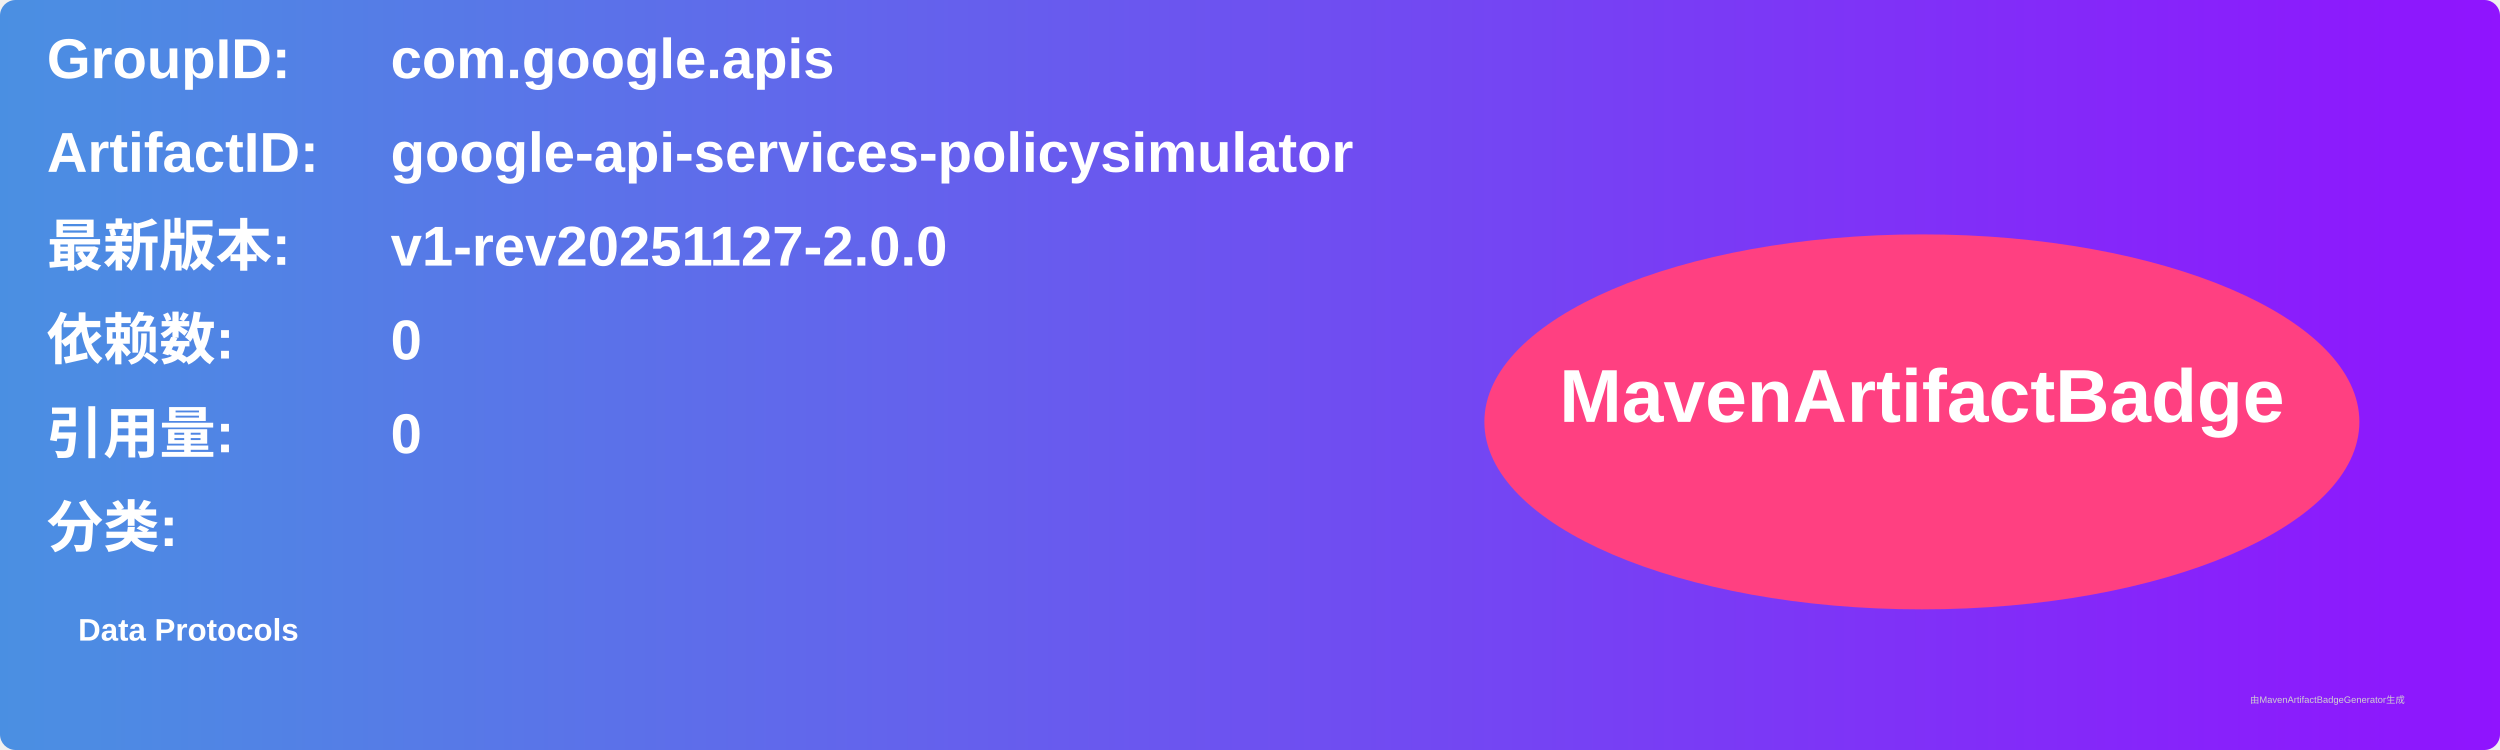
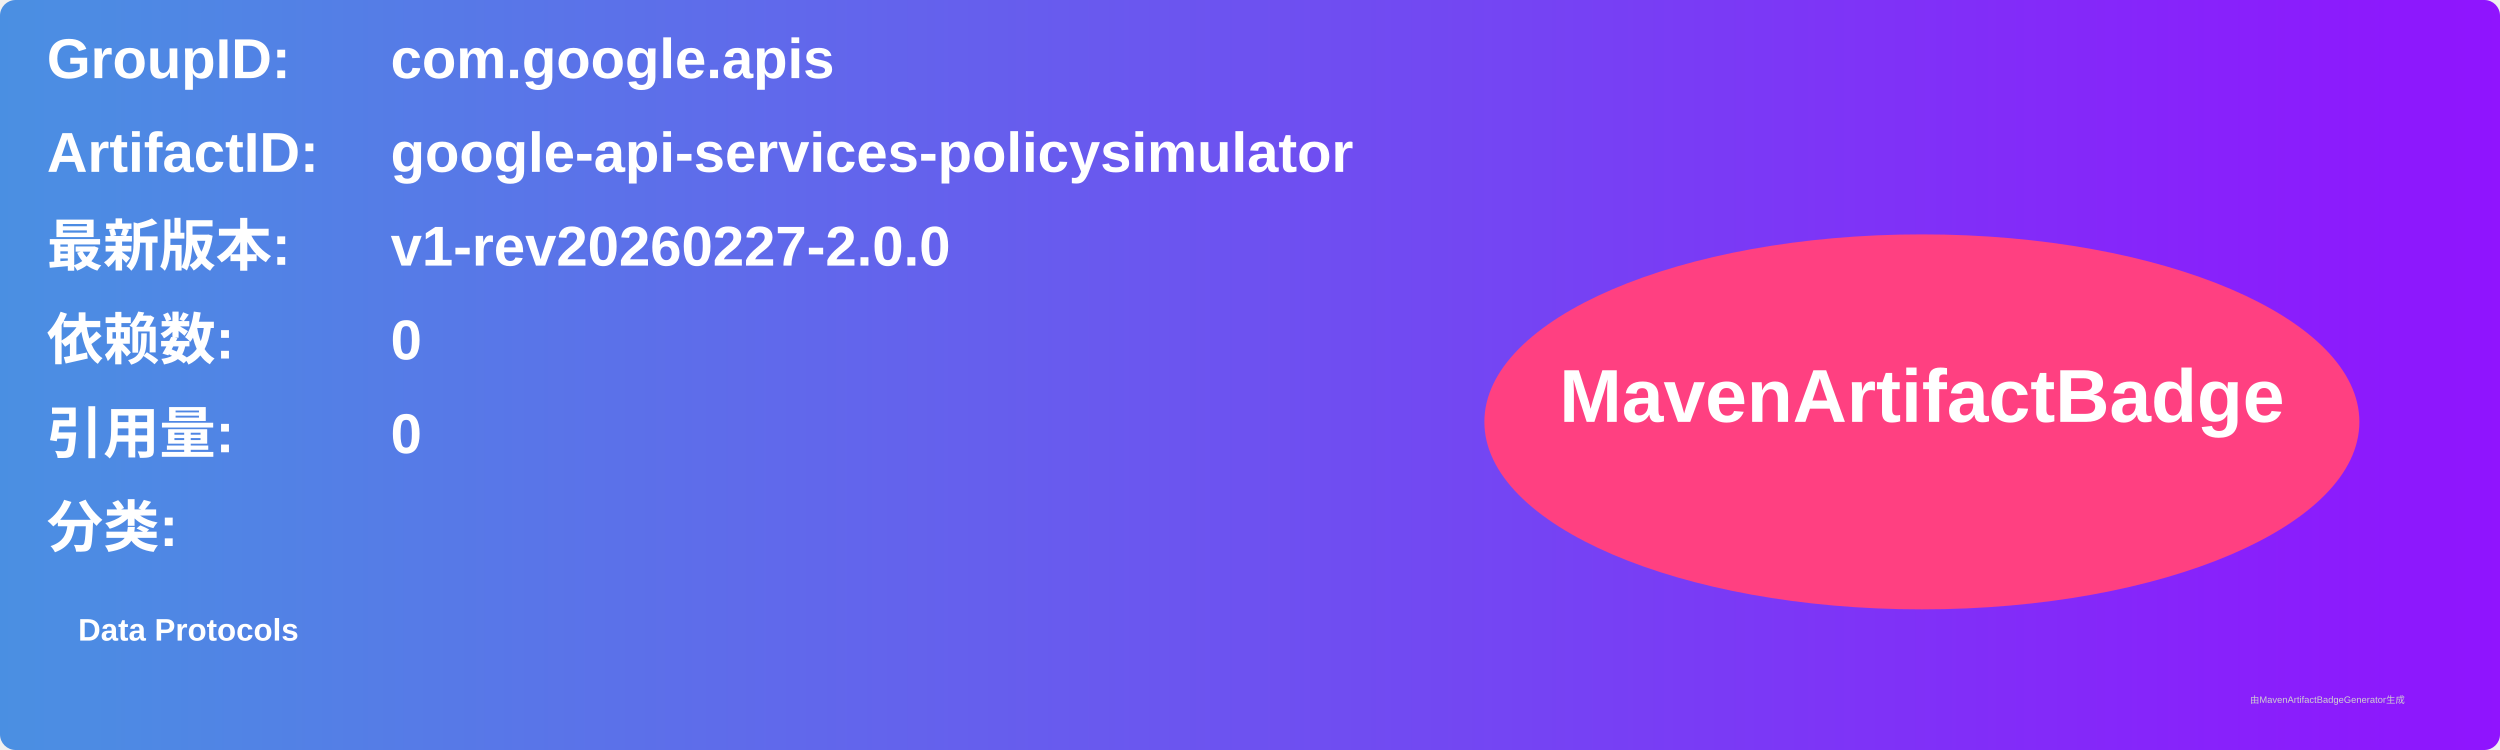
<svg xmlns="http://www.w3.org/2000/svg" width="800" height="240" viewBox="0 0 800 240">
  <linearGradient id="grad" x1="0%" y1="0%" x2="100%" y2="0%">
    <stop offset="0%" stop-color="#4a90e2" />
    <stop offset="100%" stop-color="#9013fe" />
  </linearGradient>
  <rect width="100%" height="100%" rx="5" ry="5" fill="url(#grad)" />
  <g transform="translate(15, 15)">
    <text x="0" y="10" font-family="Arial" font-size="18" fill="white" font-weight="bold" width="260">GroupID:</text>
    <text x="110" y="10" font-family="Arial" font-size="18" fill="white" font-weight="bold" width="460">com.google.apis</text>
    <text x="0" y="40" font-family="Arial" font-size="18" fill="white" font-weight="bold" width="260">ArtifactID:</text>
    <text x="110" y="40" font-family="Arial" font-size="18" fill="white" font-weight="bold" width="460">google-api-services-policysimulator</text>
    <text x="0" y="70" font-family="Arial" font-size="18" fill="white" font-weight="bold">最新版本:</text>
    <text x="110" y="70" font-family="Arial" font-size="18" fill="white" font-weight="bold">
-       <tspan font-weight="bold">v1-rev20251127-2.0.0</tspan>
+       <tspan font-weight="bold">v1-rev20260227-2.0.0</tspan>
    </text>
    <text x="0" y="100" font-family="Arial" font-size="18" fill="white" font-weight="bold">依赖数: </text>
    <text x="110" y="100" font-family="Arial" font-size="18" fill="white">
      <tspan font-weight="bold">0</tspan>
    </text>
    <text x="0" y="130" font-family="Arial" font-size="18" fill="white" font-weight="bold">引用量: </text>
    <text x="110" y="130" font-family="Arial" font-size="18" fill="white">
      <tspan font-weight="bold">0</tspan>
    </text>
    <text x="0" y="160" font-family="Arial" font-size="18" fill="white" font-weight="bold">分类:</text>
    <text x="10" y="190" font-family="Arial" font-size="10" fill="white">
      <tspan font-weight="bold">Data Protocols</tspan>
    </text>
    <ellipse cx="600" cy="120" rx="140" ry="60" fill="#ff4081" />
    <text x="600" y="120" text-anchor="middle" font-family="Arial" font-size="24" fill="white" font-weight="bold">MavenArtifactBadge</text>
  </g>
  <text x="720" y="225" font-family="Arial" font-size="3" fill="#d0d0d0">由MavenArtifactBadgeGenerator生成</text>
</svg>
